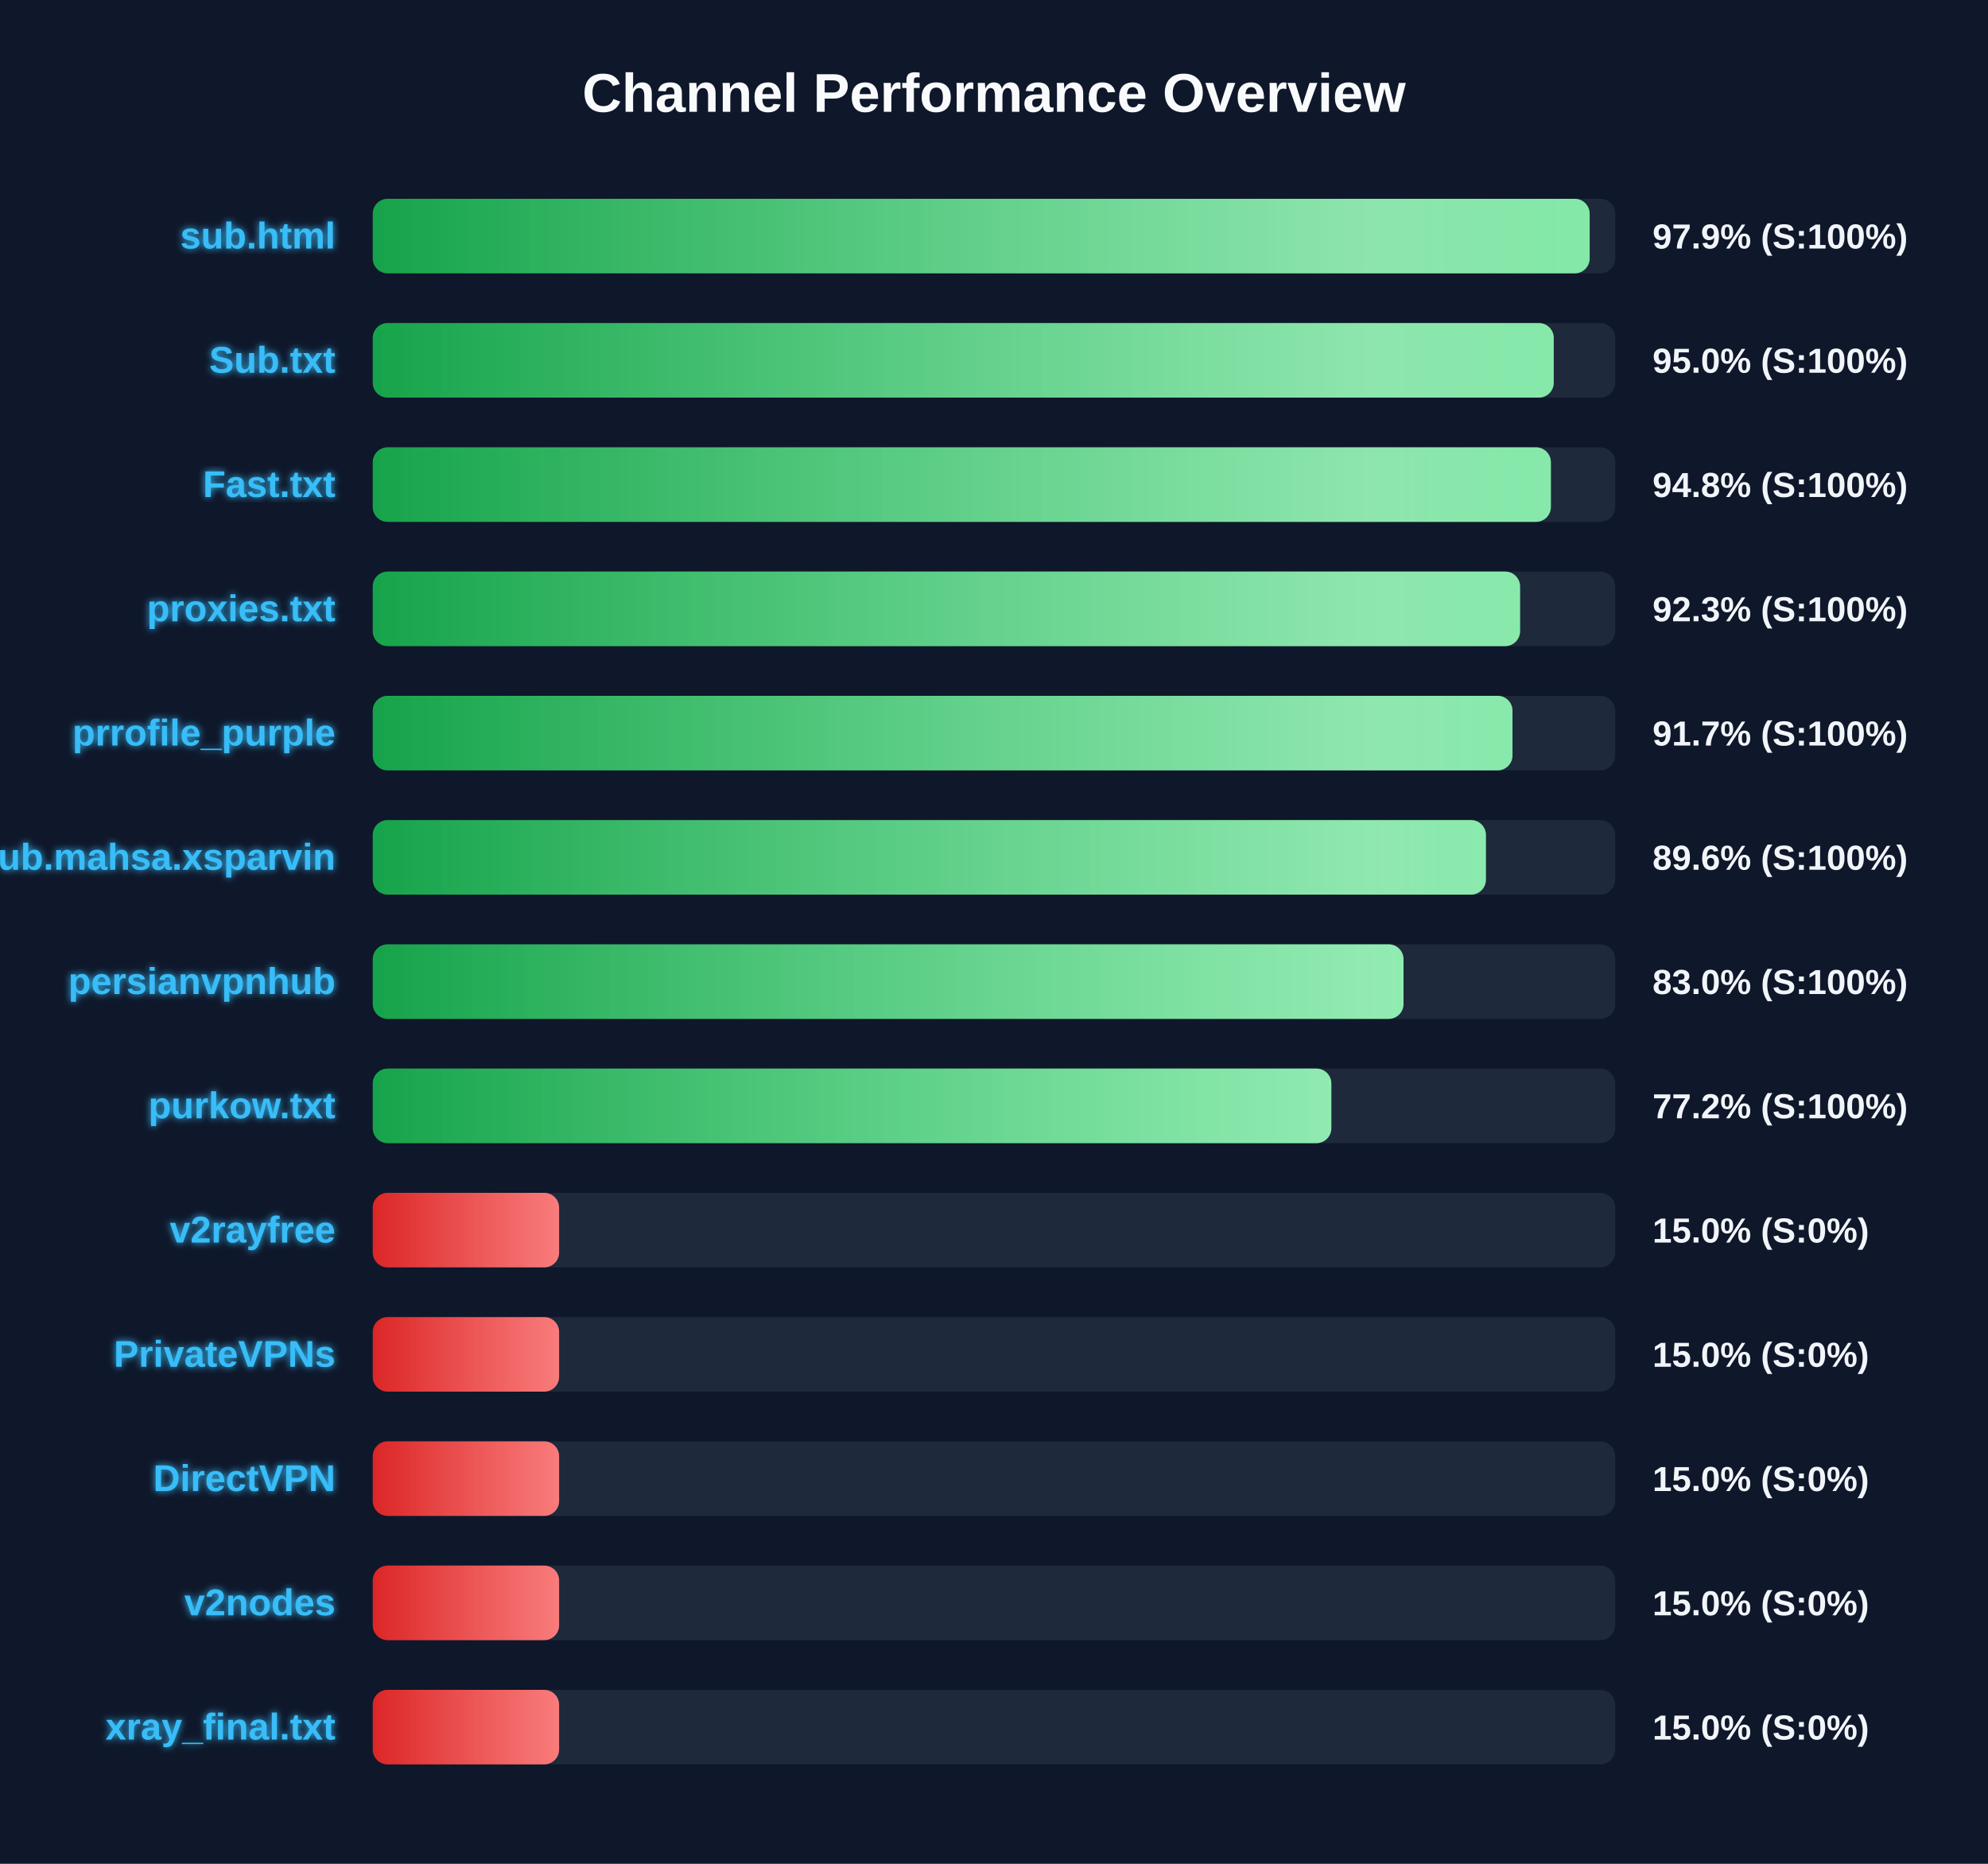
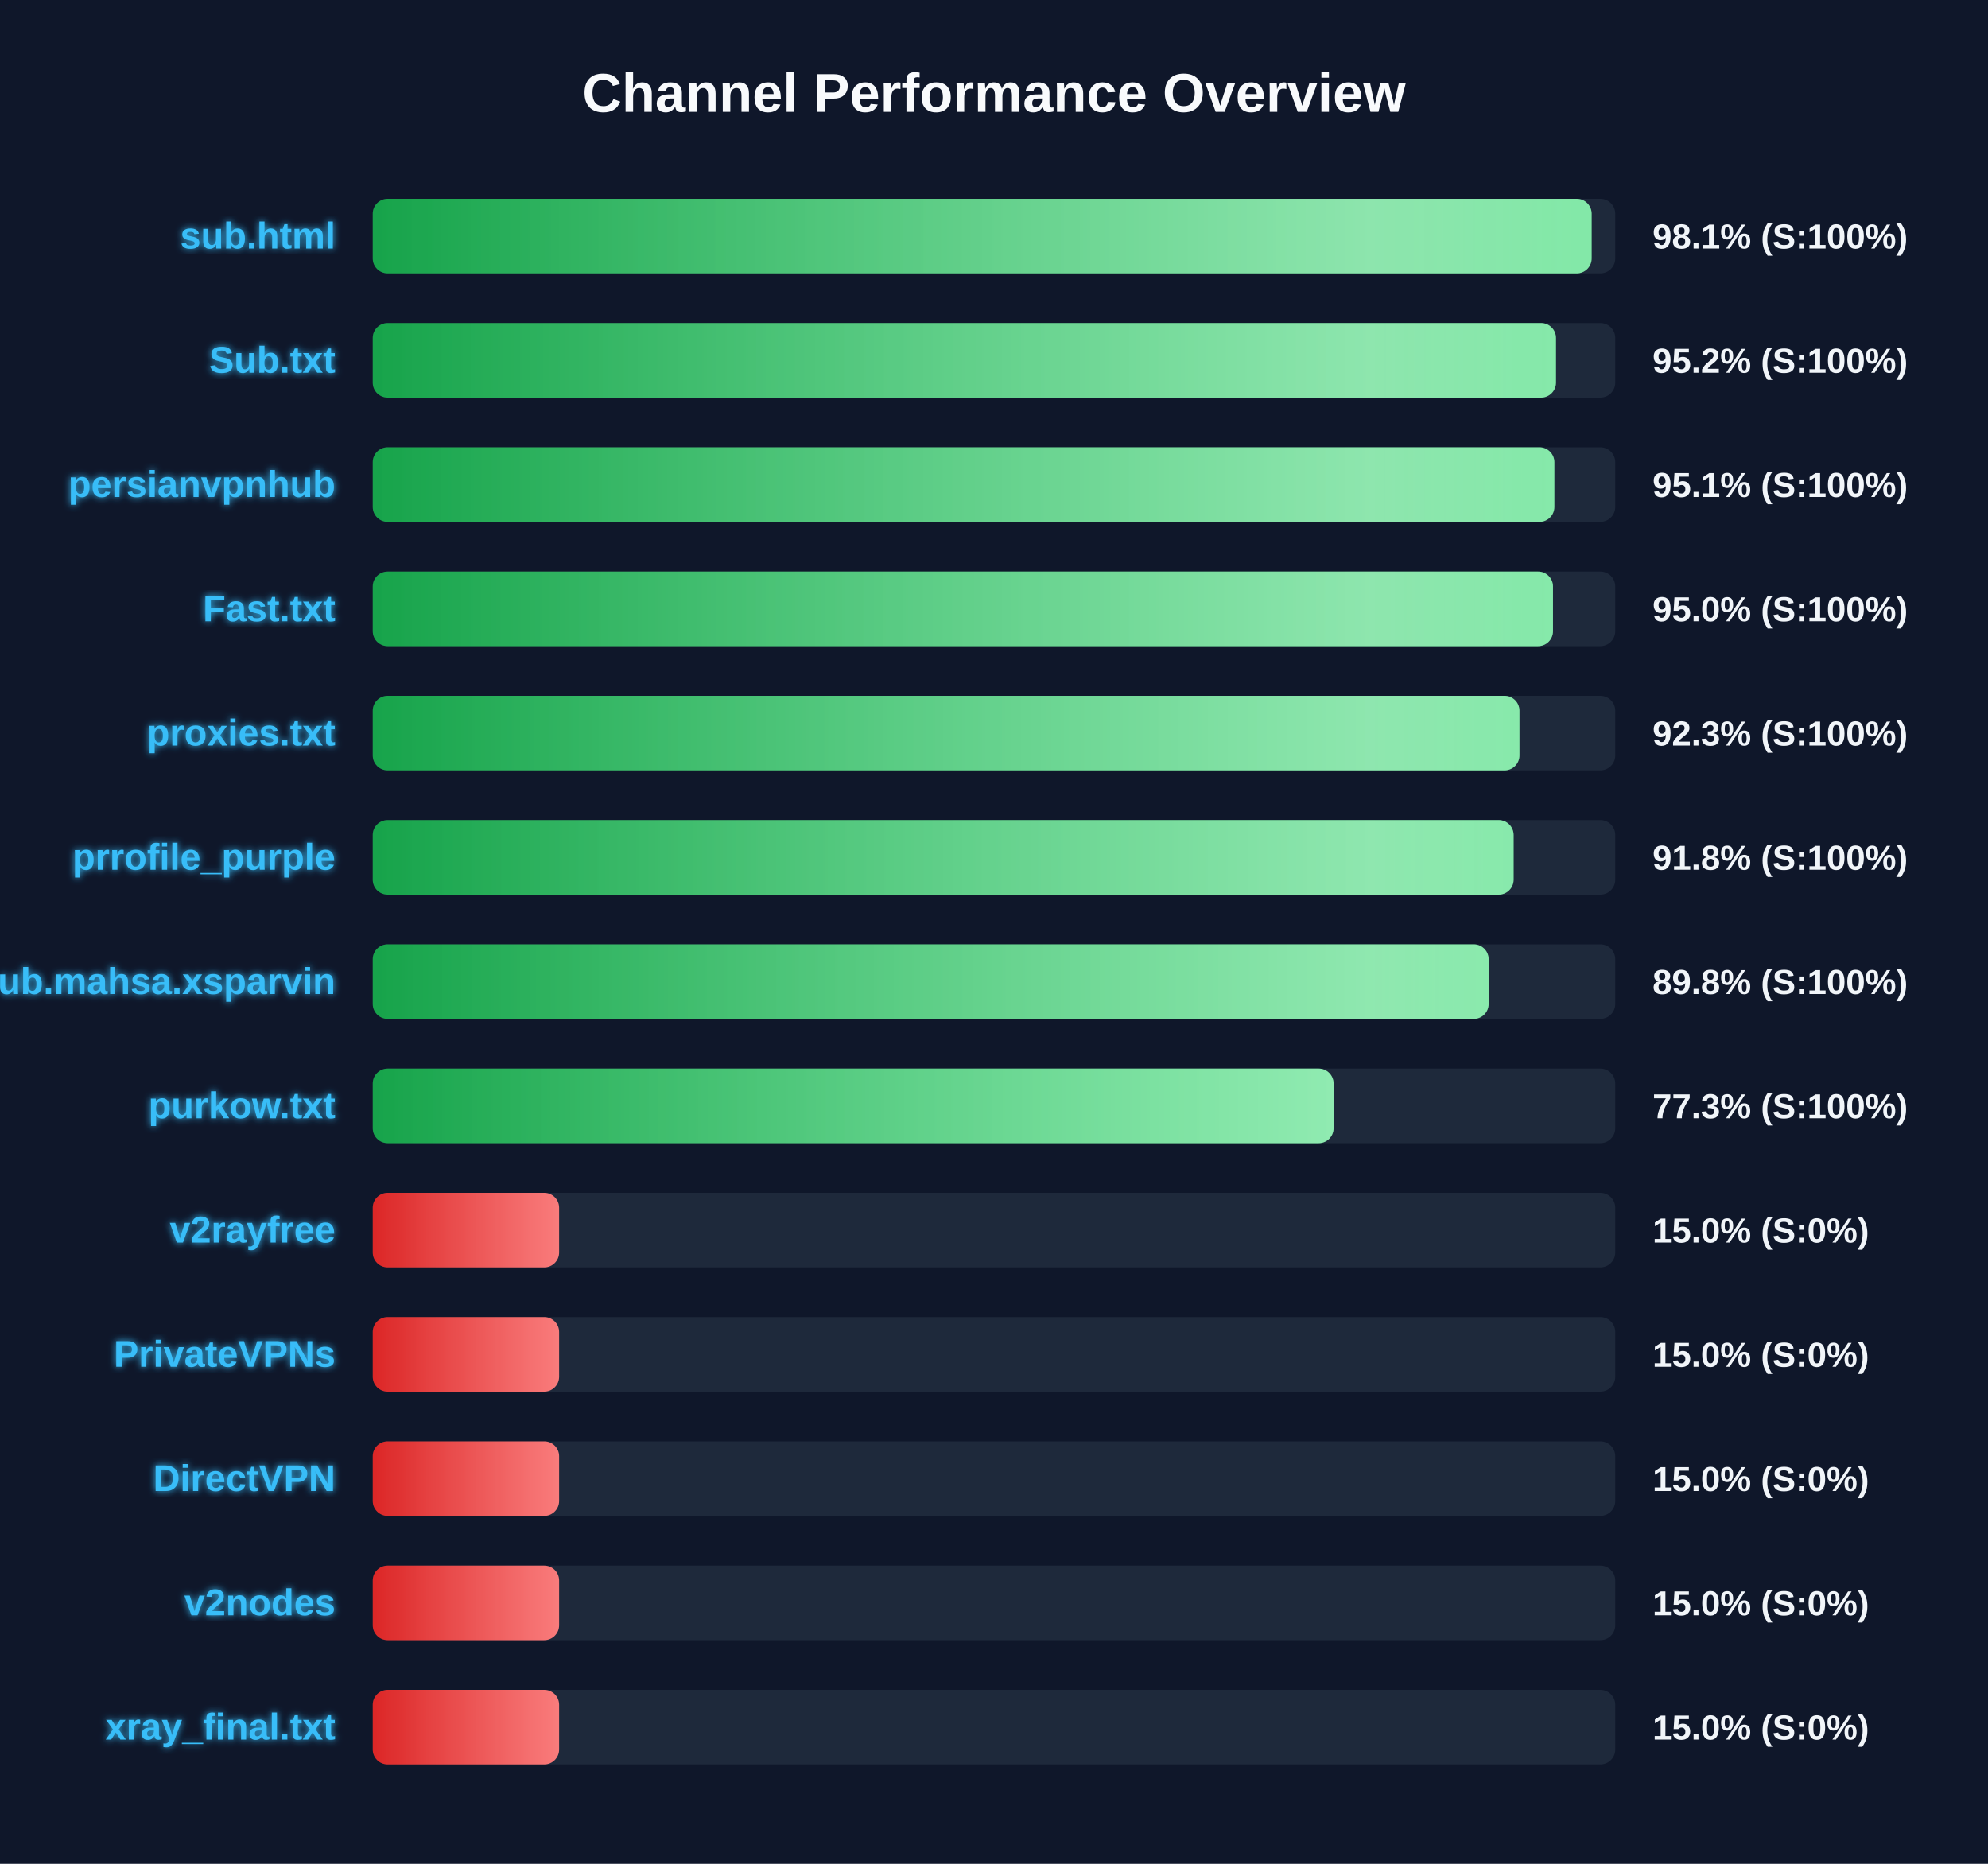
<svg xmlns="http://www.w3.org/2000/svg" width="800" height="750" version="1.1">
  <defs>
    <linearGradient id="grad-green" x1="0%" y1="0%" x2="100%" y2="0%">
      <stop offset="0%" stop-color="#16a34a" />
      <stop offset="100%" stop-color="#4ade80" />
    </linearGradient>
    <linearGradient id="grad-yellow" x1="0%" y1="0%" x2="100%" y2="0%">
      <stop offset="0%" stop-color="#ca8a04" />
      <stop offset="100%" stop-color="#fde047" />
    </linearGradient>
    <linearGradient id="grad-red" x1="0%" y1="0%" x2="100%" y2="0%">
      <stop offset="0%" stop-color="#dc2626" />
      <stop offset="100%" stop-color="#f87171" />
    </linearGradient>
    <linearGradient id="shimmer" x1="0%" y1="0%" x2="100%" y2="0%">
      <stop offset="0%" stop-color="rgba(255,255,255,0)" />
      <stop offset="50%" stop-color="rgba(255,255,255,0.4)" />
      <stop offset="100%" stop-color="rgba(255,255,255,0)" />
    </linearGradient>
    <filter id="glow" x="-20%" y="-20%" width="140%" height="140%">
      <feGaussianBlur stdDeviation="1.5" result="blur" />
      <feComposite in="SourceGraphic" in2="blur" operator="over" />
    </filter>
  </defs>
  <style>
        .bg-rect { fill: #0f172a; }
        .title { font: bold 22px 'Segoe UI', Arial, sans-serif; fill: #f8fafc; }
        .row { font: bold 15px 'Segoe UI', Arial, sans-serif; fill: #38bdf8; filter: url(#glow); }
        .score { font: bold 14px 'Segoe UI', Arial, sans-serif; fill: #f1f5f9; }
        @keyframes shimmer-anim {
            0% { transform: translateX(-100%); }
            100% { transform: translateX(200%); }
        }
        .shimmer-rect {
            animation: shimmer-anim 2.5s infinite linear;
        }
    </style>
  <rect width="100%" height="100%" class="bg-rect" />
  <text x="400" y="45" text-anchor="middle" class="title">Channel Performance Overview</text>
  <rect x="150" y="80" width="500" height="30" fill="#1e293b" rx="6" />
  <clipPath id="clip-0">
-     <rect x="150" y="80" width="489.7" height="30" rx="6" />
+     <rect x="150" y="80" width="490.5" height="30" rx="6" />
  </clipPath>
-   <rect x="150" y="80" width="489.7" height="30" fill="url(#grad-green)" rx="6" />
+   <rect x="150" y="80" width="490.5" height="30" fill="url(#grad-green)" rx="6" />
  <g clip-path="url(#clip-0)">
    <rect x="150" y="80" width="100%" height="30" fill="url(#shimmer)" class="shimmer-rect" />
  </g>
  <text x="135" y="100" text-anchor="end" class="row">sub.html</text>
-   <text x="665" y="100" text-anchor="start" class="score">97.9% (S:100%)</text>
+   <text x="665" y="100" text-anchor="start" class="score">98.1% (S:100%)</text>
  <rect x="150" y="130" width="500" height="30" fill="#1e293b" rx="6" />
  <clipPath id="clip-1">
-     <rect x="150" y="130" width="475.25" height="30" rx="6" />
+     <rect x="150" y="130" width="476.15" height="30" rx="6" />
  </clipPath>
-   <rect x="150" y="130" width="475.25" height="30" fill="url(#grad-green)" rx="6" />
+   <rect x="150" y="130" width="476.15" height="30" fill="url(#grad-green)" rx="6" />
  <g clip-path="url(#clip-1)">
    <rect x="150" y="130" width="100%" height="30" fill="url(#shimmer)" class="shimmer-rect" />
  </g>
  <text x="135" y="150" text-anchor="end" class="row">Sub.txt</text>
-   <text x="665" y="150" text-anchor="start" class="score">95.0% (S:100%)</text>
+   <text x="665" y="150" text-anchor="start" class="score">95.2% (S:100%)</text>
  <rect x="150" y="180" width="500" height="30" fill="#1e293b" rx="6" />
  <clipPath id="clip-2">
-     <rect x="150" y="180" width="474.1" height="30" rx="6" />
+     <rect x="150" y="180" width="475.5" height="30" rx="6" />
  </clipPath>
-   <rect x="150" y="180" width="474.1" height="30" fill="url(#grad-green)" rx="6" />
+   <rect x="150" y="180" width="475.5" height="30" fill="url(#grad-green)" rx="6" />
  <g clip-path="url(#clip-2)">
    <rect x="150" y="180" width="100%" height="30" fill="url(#shimmer)" class="shimmer-rect" />
  </g>
-   <text x="135" y="200" text-anchor="end" class="row">Fast.txt</text>
-   <text x="665" y="200" text-anchor="start" class="score">94.8% (S:100%)</text>
+   <text x="135" y="200" text-anchor="end" class="row">persianvpnhub</text>
+   <text x="665" y="200" text-anchor="start" class="score">95.1% (S:100%)</text>
  <rect x="150" y="230" width="500" height="30" fill="#1e293b" rx="6" />
  <clipPath id="clip-3">
-     <rect x="150" y="230" width="461.7" height="30" rx="6" />
+     <rect x="150" y="230" width="474.95" height="30" rx="6" />
  </clipPath>
-   <rect x="150" y="230" width="461.7" height="30" fill="url(#grad-green)" rx="6" />
+   <rect x="150" y="230" width="474.95" height="30" fill="url(#grad-green)" rx="6" />
  <g clip-path="url(#clip-3)">
    <rect x="150" y="230" width="100%" height="30" fill="url(#shimmer)" class="shimmer-rect" />
  </g>
-   <text x="135" y="250" text-anchor="end" class="row">proxies.txt</text>
-   <text x="665" y="250" text-anchor="start" class="score">92.3% (S:100%)</text>
+   <text x="135" y="250" text-anchor="end" class="row">Fast.txt</text>
+   <text x="665" y="250" text-anchor="start" class="score">95.0% (S:100%)</text>
  <rect x="150" y="280" width="500" height="30" fill="#1e293b" rx="6" />
  <clipPath id="clip-4">
-     <rect x="150" y="280" width="458.65" height="30" rx="6" />
+     <rect x="150" y="280" width="461.45" height="30" rx="6" />
  </clipPath>
-   <rect x="150" y="280" width="458.65" height="30" fill="url(#grad-green)" rx="6" />
+   <rect x="150" y="280" width="461.45" height="30" fill="url(#grad-green)" rx="6" />
  <g clip-path="url(#clip-4)">
    <rect x="150" y="280" width="100%" height="30" fill="url(#shimmer)" class="shimmer-rect" />
  </g>
-   <text x="135" y="300" text-anchor="end" class="row">prrofile_purple</text>
-   <text x="665" y="300" text-anchor="start" class="score">91.7% (S:100%)</text>
+   <text x="135" y="300" text-anchor="end" class="row">proxies.txt</text>
+   <text x="665" y="300" text-anchor="start" class="score">92.3% (S:100%)</text>
  <rect x="150" y="330" width="500" height="30" fill="#1e293b" rx="6" />
  <clipPath id="clip-5">
-     <rect x="150" y="330" width="447.95" height="30" rx="6" />
+     <rect x="150" y="330" width="459.1" height="30" rx="6" />
  </clipPath>
-   <rect x="150" y="330" width="447.95" height="30" fill="url(#grad-green)" rx="6" />
+   <rect x="150" y="330" width="459.1" height="30" fill="url(#grad-green)" rx="6" />
  <g clip-path="url(#clip-5)">
    <rect x="150" y="330" width="100%" height="30" fill="url(#shimmer)" class="shimmer-rect" />
  </g>
-   <text x="135" y="350" text-anchor="end" class="row">Sub.mahsa.xsparvin</text>
-   <text x="665" y="350" text-anchor="start" class="score">89.6% (S:100%)</text>
+   <text x="135" y="350" text-anchor="end" class="row">prrofile_purple</text>
+   <text x="665" y="350" text-anchor="start" class="score">91.8% (S:100%)</text>
  <rect x="150" y="380" width="500" height="30" fill="#1e293b" rx="6" />
  <clipPath id="clip-6">
-     <rect x="150" y="380" width="414.8" height="30" rx="6" />
+     <rect x="150" y="380" width="449.05" height="30" rx="6" />
  </clipPath>
-   <rect x="150" y="380" width="414.8" height="30" fill="url(#grad-green)" rx="6" />
+   <rect x="150" y="380" width="449.05" height="30" fill="url(#grad-green)" rx="6" />
  <g clip-path="url(#clip-6)">
    <rect x="150" y="380" width="100%" height="30" fill="url(#shimmer)" class="shimmer-rect" />
  </g>
-   <text x="135" y="400" text-anchor="end" class="row">persianvpnhub</text>
-   <text x="665" y="400" text-anchor="start" class="score">83.0% (S:100%)</text>
+   <text x="135" y="400" text-anchor="end" class="row">Sub.mahsa.xsparvin</text>
+   <text x="665" y="400" text-anchor="start" class="score">89.8% (S:100%)</text>
  <rect x="150" y="430" width="500" height="30" fill="#1e293b" rx="6" />
  <clipPath id="clip-7">
-     <rect x="150" y="430" width="385.75" height="30" rx="6" />
+     <rect x="150" y="430" width="386.65" height="30" rx="6" />
  </clipPath>
-   <rect x="150" y="430" width="385.75" height="30" fill="url(#grad-green)" rx="6" />
+   <rect x="150" y="430" width="386.65" height="30" fill="url(#grad-green)" rx="6" />
  <g clip-path="url(#clip-7)">
    <rect x="150" y="430" width="100%" height="30" fill="url(#shimmer)" class="shimmer-rect" />
  </g>
  <text x="135" y="450" text-anchor="end" class="row">purkow.txt</text>
-   <text x="665" y="450" text-anchor="start" class="score">77.2% (S:100%)</text>
+   <text x="665" y="450" text-anchor="start" class="score">77.3% (S:100%)</text>
  <rect x="150" y="480" width="500" height="30" fill="#1e293b" rx="6" />
  <clipPath id="clip-8">
    <rect x="150" y="480" width="75.0" height="30" rx="6" />
  </clipPath>
  <rect x="150" y="480" width="75.0" height="30" fill="url(#grad-red)" rx="6" />
  <g clip-path="url(#clip-8)">
    <rect x="150" y="480" width="100%" height="30" fill="url(#shimmer)" class="shimmer-rect" />
  </g>
  <text x="135" y="500" text-anchor="end" class="row">v2rayfree</text>
  <text x="665" y="500" text-anchor="start" class="score">15.0% (S:0%)</text>
  <rect x="150" y="530" width="500" height="30" fill="#1e293b" rx="6" />
  <clipPath id="clip-9">
    <rect x="150" y="530" width="75.0" height="30" rx="6" />
  </clipPath>
  <rect x="150" y="530" width="75.0" height="30" fill="url(#grad-red)" rx="6" />
  <g clip-path="url(#clip-9)">
    <rect x="150" y="530" width="100%" height="30" fill="url(#shimmer)" class="shimmer-rect" />
  </g>
  <text x="135" y="550" text-anchor="end" class="row">PrivateVPNs</text>
  <text x="665" y="550" text-anchor="start" class="score">15.0% (S:0%)</text>
  <rect x="150" y="580" width="500" height="30" fill="#1e293b" rx="6" />
  <clipPath id="clip-10">
    <rect x="150" y="580" width="75.0" height="30" rx="6" />
  </clipPath>
  <rect x="150" y="580" width="75.0" height="30" fill="url(#grad-red)" rx="6" />
  <g clip-path="url(#clip-10)">
    <rect x="150" y="580" width="100%" height="30" fill="url(#shimmer)" class="shimmer-rect" />
  </g>
  <text x="135" y="600" text-anchor="end" class="row">DirectVPN</text>
  <text x="665" y="600" text-anchor="start" class="score">15.0% (S:0%)</text>
  <rect x="150" y="630" width="500" height="30" fill="#1e293b" rx="6" />
  <clipPath id="clip-11">
    <rect x="150" y="630" width="75.0" height="30" rx="6" />
  </clipPath>
  <rect x="150" y="630" width="75.0" height="30" fill="url(#grad-red)" rx="6" />
  <g clip-path="url(#clip-11)">
    <rect x="150" y="630" width="100%" height="30" fill="url(#shimmer)" class="shimmer-rect" />
  </g>
  <text x="135" y="650" text-anchor="end" class="row">v2nodes</text>
  <text x="665" y="650" text-anchor="start" class="score">15.0% (S:0%)</text>
  <rect x="150" y="680" width="500" height="30" fill="#1e293b" rx="6" />
  <clipPath id="clip-12">
    <rect x="150" y="680" width="75.0" height="30" rx="6" />
  </clipPath>
  <rect x="150" y="680" width="75.0" height="30" fill="url(#grad-red)" rx="6" />
  <g clip-path="url(#clip-12)">
    <rect x="150" y="680" width="100%" height="30" fill="url(#shimmer)" class="shimmer-rect" />
  </g>
  <text x="135" y="700" text-anchor="end" class="row">xray_final.txt</text>
  <text x="665" y="700" text-anchor="start" class="score">15.0% (S:0%)</text>
</svg>
